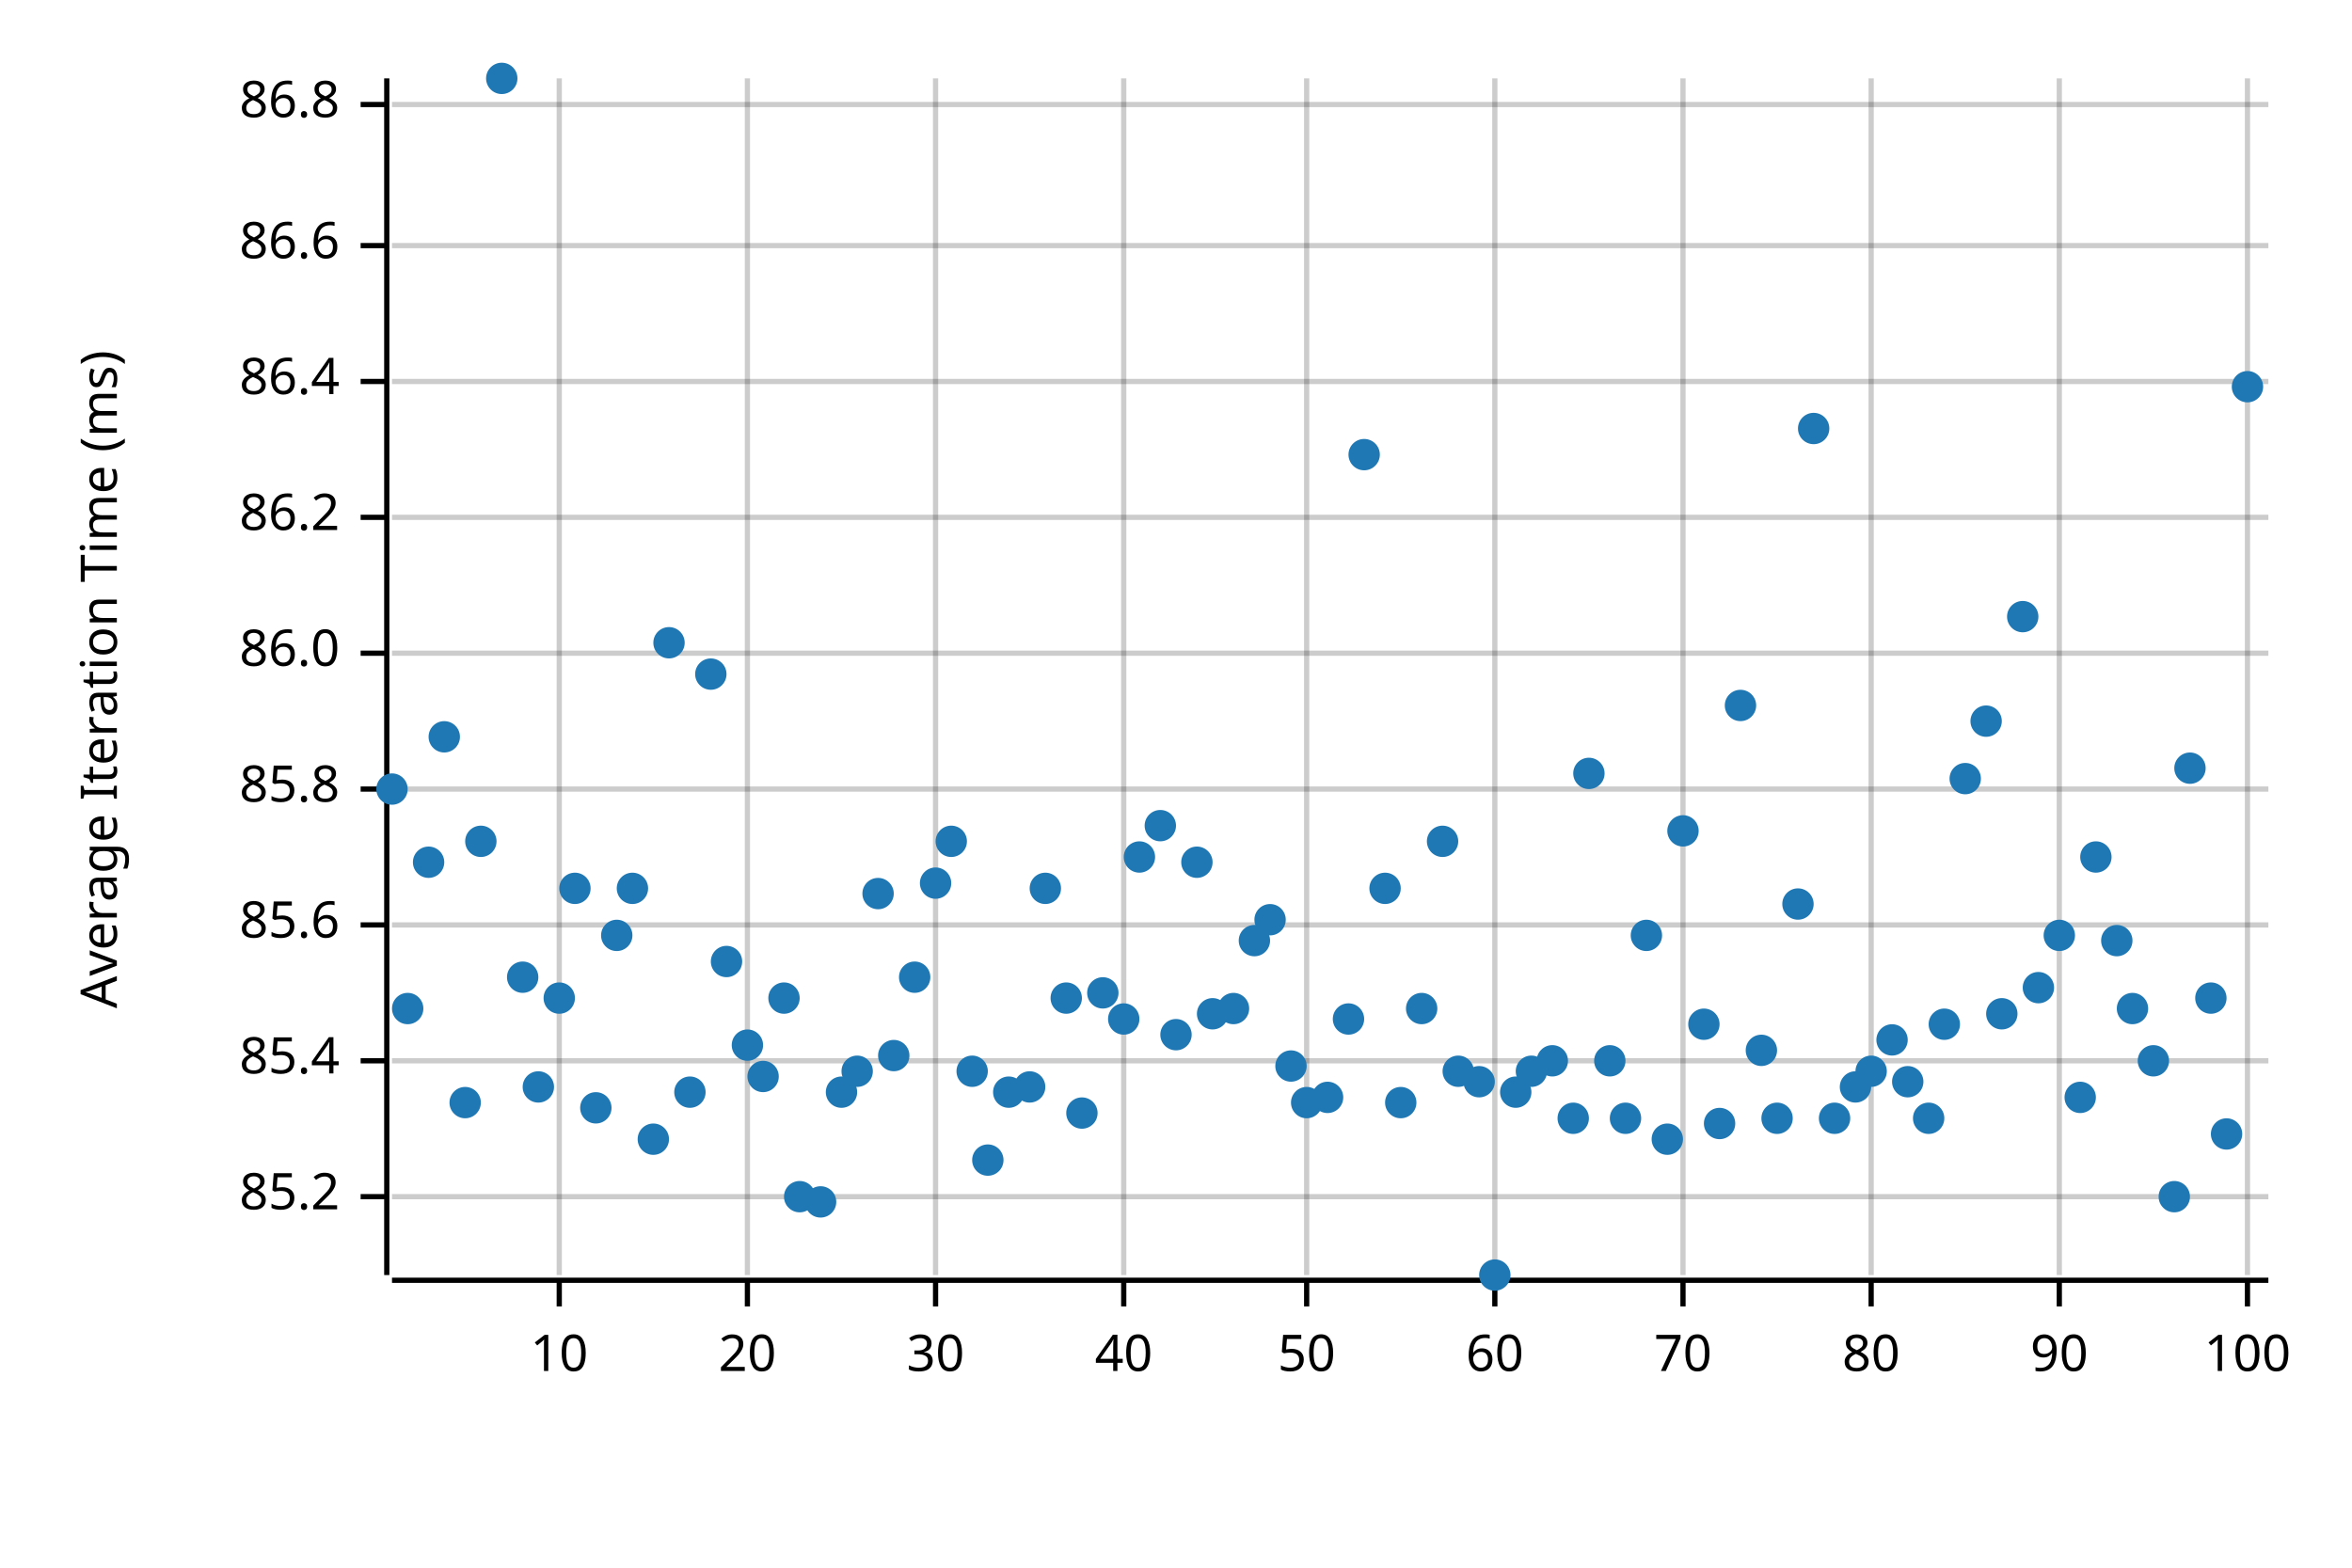
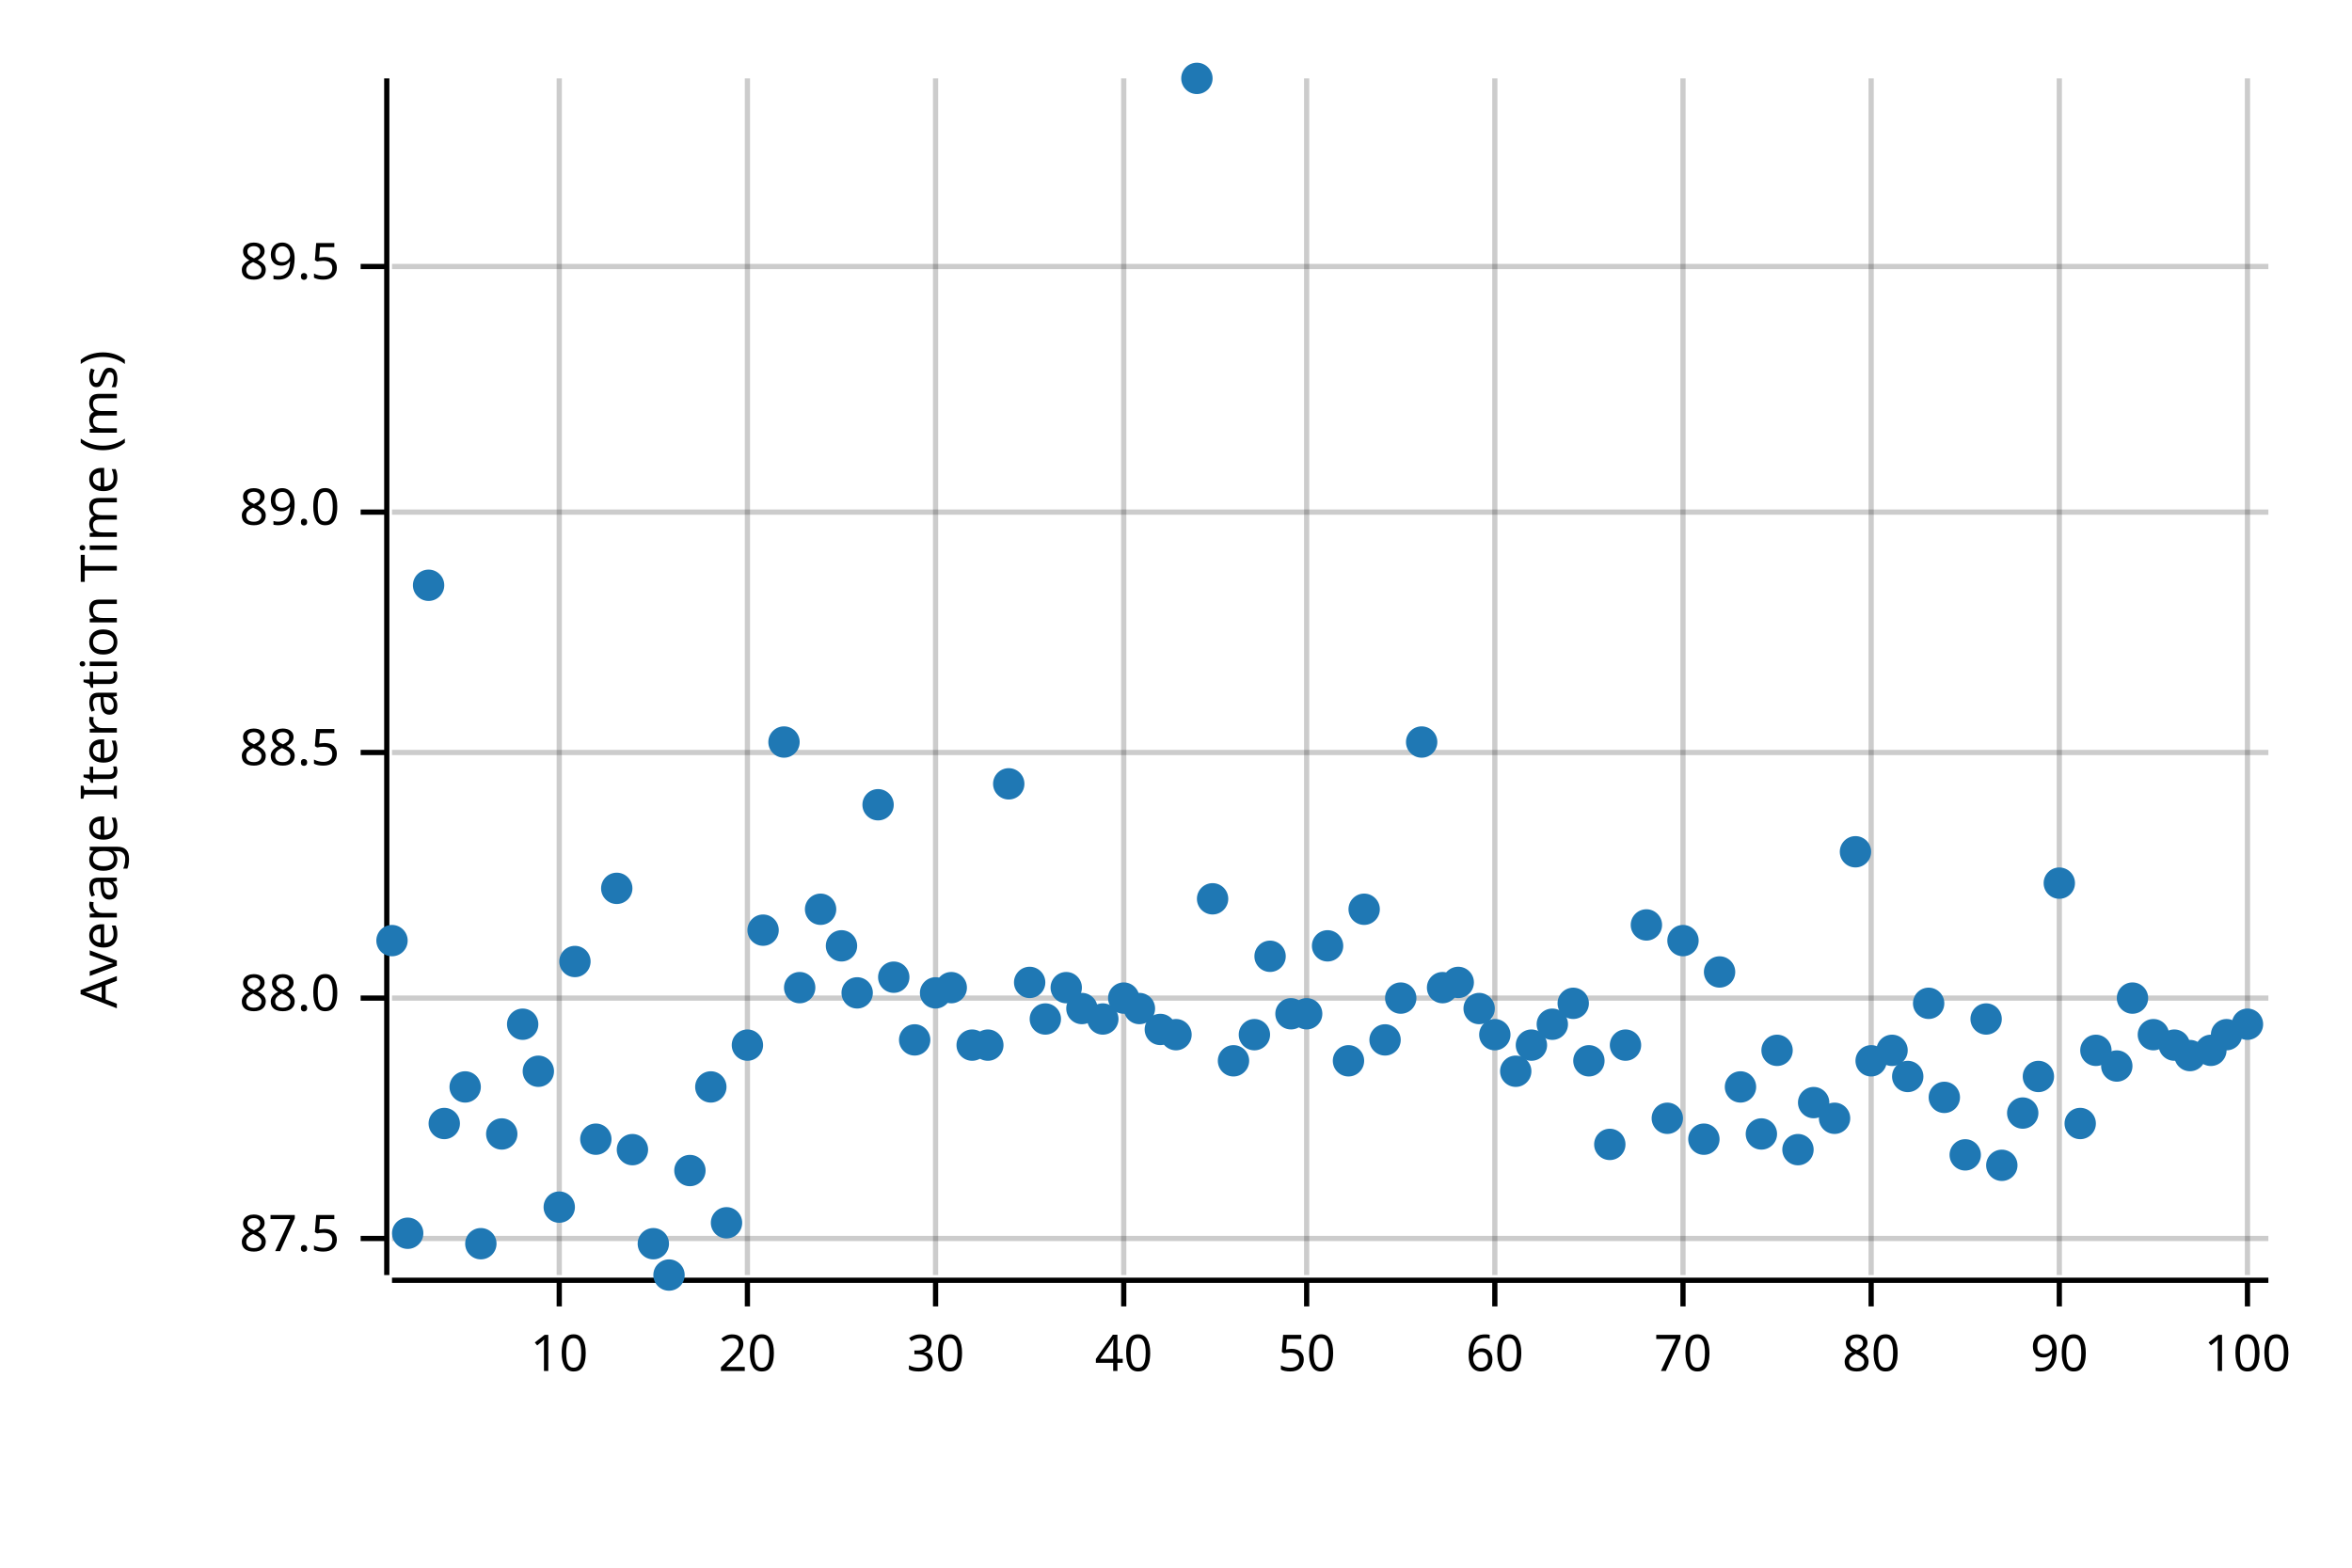
<svg xmlns="http://www.w3.org/2000/svg" width="450" height="300" viewBox="0 0 450 300">
  <text x="15" y="130" dy="0.76em" text-anchor="middle" font-family="sans-serif" font-size="9.677" opacity="1" fill="#000000" transform="rotate(270, 15, 130)">
Average Iteration Time (ms)
</text>
  <line opacity="0.2" stroke="#000000" stroke-width="1" x1="107" y1="244" x2="107" y2="15" />
  <line opacity="0.2" stroke="#000000" stroke-width="1" x1="143" y1="244" x2="143" y2="15" />
  <line opacity="0.2" stroke="#000000" stroke-width="1" x1="179" y1="244" x2="179" y2="15" />
  <line opacity="0.2" stroke="#000000" stroke-width="1" x1="215" y1="244" x2="215" y2="15" />
  <line opacity="0.2" stroke="#000000" stroke-width="1" x1="250" y1="244" x2="250" y2="15" />
  <line opacity="0.2" stroke="#000000" stroke-width="1" x1="286" y1="244" x2="286" y2="15" />
  <line opacity="0.2" stroke="#000000" stroke-width="1" x1="322" y1="244" x2="322" y2="15" />
  <line opacity="0.2" stroke="#000000" stroke-width="1" x1="358" y1="244" x2="358" y2="15" />
  <line opacity="0.2" stroke="#000000" stroke-width="1" x1="394" y1="244" x2="394" y2="15" />
  <line opacity="0.2" stroke="#000000" stroke-width="1" x1="430" y1="244" x2="430" y2="15" />
-   <line opacity="0.2" stroke="#000000" stroke-width="1" x1="75" y1="229" x2="434" y2="229" />
-   <line opacity="0.2" stroke="#000000" stroke-width="1" x1="75" y1="203" x2="434" y2="203" />
-   <line opacity="0.2" stroke="#000000" stroke-width="1" x1="75" y1="177" x2="434" y2="177" />
-   <line opacity="0.2" stroke="#000000" stroke-width="1" x1="75" y1="151" x2="434" y2="151" />
-   <line opacity="0.2" stroke="#000000" stroke-width="1" x1="75" y1="125" x2="434" y2="125" />
-   <line opacity="0.2" stroke="#000000" stroke-width="1" x1="75" y1="99" x2="434" y2="99" />
-   <line opacity="0.2" stroke="#000000" stroke-width="1" x1="75" y1="73" x2="434" y2="73" />
-   <line opacity="0.2" stroke="#000000" stroke-width="1" x1="75" y1="47" x2="434" y2="47" />
-   <line opacity="0.2" stroke="#000000" stroke-width="1" x1="75" y1="20" x2="434" y2="20" />
+   <line opacity="0.2" stroke="#000000" stroke-width="1" x1="75" y1="237" x2="434" y2="237" />
+   <line opacity="0.2" stroke="#000000" stroke-width="1" x1="75" y1="191" x2="434" y2="191" />
+   <line opacity="0.2" stroke="#000000" stroke-width="1" x1="75" y1="144" x2="434" y2="144" />
+   <line opacity="0.2" stroke="#000000" stroke-width="1" x1="75" y1="98" x2="434" y2="98" />
+   <line opacity="0.2" stroke="#000000" stroke-width="1" x1="75" y1="51" x2="434" y2="51" />
  <polyline fill="none" opacity="1" stroke="#000000" stroke-width="1" points="74,15 74,244 " />
-   <text x="65" y="229" dy="0.5ex" text-anchor="end" font-family="sans-serif" font-size="9.677" opacity="1" fill="#000000">
- 85.2
+   <text x="65" y="237" dy="0.5ex" text-anchor="end" font-family="sans-serif" font-size="9.677" opacity="1" fill="#000000">
+ 87.5
</text>
-   <polyline fill="none" opacity="1" stroke="#000000" stroke-width="1" points="69,229 74,229 " />
-   <text x="65" y="203" dy="0.5ex" text-anchor="end" font-family="sans-serif" font-size="9.677" opacity="1" fill="#000000">
- 85.4
+   <polyline fill="none" opacity="1" stroke="#000000" stroke-width="1" points="69,237 74,237 " />
+   <text x="65" y="191" dy="0.5ex" text-anchor="end" font-family="sans-serif" font-size="9.677" opacity="1" fill="#000000">
+ 88.0
</text>
-   <polyline fill="none" opacity="1" stroke="#000000" stroke-width="1" points="69,203 74,203 " />
-   <text x="65" y="177" dy="0.5ex" text-anchor="end" font-family="sans-serif" font-size="9.677" opacity="1" fill="#000000">
- 85.6
+   <polyline fill="none" opacity="1" stroke="#000000" stroke-width="1" points="69,191 74,191 " />
+   <text x="65" y="144" dy="0.5ex" text-anchor="end" font-family="sans-serif" font-size="9.677" opacity="1" fill="#000000">
+ 88.5
</text>
-   <polyline fill="none" opacity="1" stroke="#000000" stroke-width="1" points="69,177 74,177 " />
-   <text x="65" y="151" dy="0.5ex" text-anchor="end" font-family="sans-serif" font-size="9.677" opacity="1" fill="#000000">
- 85.8
+   <polyline fill="none" opacity="1" stroke="#000000" stroke-width="1" points="69,144 74,144 " />
+   <text x="65" y="98" dy="0.5ex" text-anchor="end" font-family="sans-serif" font-size="9.677" opacity="1" fill="#000000">
+ 89.0
</text>
-   <polyline fill="none" opacity="1" stroke="#000000" stroke-width="1" points="69,151 74,151 " />
-   <text x="65" y="125" dy="0.5ex" text-anchor="end" font-family="sans-serif" font-size="9.677" opacity="1" fill="#000000">
- 86.0
+   <polyline fill="none" opacity="1" stroke="#000000" stroke-width="1" points="69,98 74,98 " />
+   <text x="65" y="51" dy="0.5ex" text-anchor="end" font-family="sans-serif" font-size="9.677" opacity="1" fill="#000000">
+ 89.5
</text>
-   <polyline fill="none" opacity="1" stroke="#000000" stroke-width="1" points="69,125 74,125 " />
-   <text x="65" y="99" dy="0.5ex" text-anchor="end" font-family="sans-serif" font-size="9.677" opacity="1" fill="#000000">
- 86.2
- </text>
-   <polyline fill="none" opacity="1" stroke="#000000" stroke-width="1" points="69,99 74,99 " />
-   <text x="65" y="73" dy="0.5ex" text-anchor="end" font-family="sans-serif" font-size="9.677" opacity="1" fill="#000000">
- 86.4
- </text>
-   <polyline fill="none" opacity="1" stroke="#000000" stroke-width="1" points="69,73 74,73 " />
-   <text x="65" y="47" dy="0.5ex" text-anchor="end" font-family="sans-serif" font-size="9.677" opacity="1" fill="#000000">
- 86.6
- </text>
-   <polyline fill="none" opacity="1" stroke="#000000" stroke-width="1" points="69,47 74,47 " />
-   <text x="65" y="20" dy="0.5ex" text-anchor="end" font-family="sans-serif" font-size="9.677" opacity="1" fill="#000000">
- 86.8
- </text>
-   <polyline fill="none" opacity="1" stroke="#000000" stroke-width="1" points="69,20 74,20 " />
+   <polyline fill="none" opacity="1" stroke="#000000" stroke-width="1" points="69,51 74,51 " />
  <polyline fill="none" opacity="1" stroke="#000000" stroke-width="1" points="75,245 434,245 " />
  <text x="107" y="255" dy="0.76em" text-anchor="middle" font-family="sans-serif" font-size="9.677" opacity="1" fill="#000000">
10
</text>
  <polyline fill="none" opacity="1" stroke="#000000" stroke-width="1" points="107,245 107,250 " />
  <text x="143" y="255" dy="0.76em" text-anchor="middle" font-family="sans-serif" font-size="9.677" opacity="1" fill="#000000">
20
</text>
  <polyline fill="none" opacity="1" stroke="#000000" stroke-width="1" points="143,245 143,250 " />
  <text x="179" y="255" dy="0.76em" text-anchor="middle" font-family="sans-serif" font-size="9.677" opacity="1" fill="#000000">
30
</text>
  <polyline fill="none" opacity="1" stroke="#000000" stroke-width="1" points="179,245 179,250 " />
  <text x="215" y="255" dy="0.76em" text-anchor="middle" font-family="sans-serif" font-size="9.677" opacity="1" fill="#000000">
40
</text>
  <polyline fill="none" opacity="1" stroke="#000000" stroke-width="1" points="215,245 215,250 " />
  <text x="250" y="255" dy="0.76em" text-anchor="middle" font-family="sans-serif" font-size="9.677" opacity="1" fill="#000000">
50
</text>
  <polyline fill="none" opacity="1" stroke="#000000" stroke-width="1" points="250,245 250,250 " />
  <text x="286" y="255" dy="0.76em" text-anchor="middle" font-family="sans-serif" font-size="9.677" opacity="1" fill="#000000">
60
</text>
  <polyline fill="none" opacity="1" stroke="#000000" stroke-width="1" points="286,245 286,250 " />
  <text x="322" y="255" dy="0.76em" text-anchor="middle" font-family="sans-serif" font-size="9.677" opacity="1" fill="#000000">
70
</text>
  <polyline fill="none" opacity="1" stroke="#000000" stroke-width="1" points="322,245 322,250 " />
  <text x="358" y="255" dy="0.76em" text-anchor="middle" font-family="sans-serif" font-size="9.677" opacity="1" fill="#000000">
80
</text>
  <polyline fill="none" opacity="1" stroke="#000000" stroke-width="1" points="358,245 358,250 " />
  <text x="394" y="255" dy="0.76em" text-anchor="middle" font-family="sans-serif" font-size="9.677" opacity="1" fill="#000000">
90
</text>
  <polyline fill="none" opacity="1" stroke="#000000" stroke-width="1" points="394,245 394,250 " />
  <text x="430" y="255" dy="0.76em" text-anchor="middle" font-family="sans-serif" font-size="9.677" opacity="1" fill="#000000">
100
</text>
  <polyline fill="none" opacity="1" stroke="#000000" stroke-width="1" points="430,245 430,250 " />
-   <circle cx="75" cy="151" r="3" opacity="1" fill="#1F78B4" stroke="none" stroke-width="1" />
-   <circle cx="78" cy="193" r="3" opacity="1" fill="#1F78B4" stroke="none" stroke-width="1" />
-   <circle cx="82" cy="165" r="3" opacity="1" fill="#1F78B4" stroke="none" stroke-width="1" />
-   <circle cx="85" cy="141" r="3" opacity="1" fill="#1F78B4" stroke="none" stroke-width="1" />
-   <circle cx="89" cy="211" r="3" opacity="1" fill="#1F78B4" stroke="none" stroke-width="1" />
-   <circle cx="92" cy="161" r="3" opacity="1" fill="#1F78B4" stroke="none" stroke-width="1" />
-   <circle cx="96" cy="15" r="3" opacity="1" fill="#1F78B4" stroke="none" stroke-width="1" />
-   <circle cx="100" cy="187" r="3" opacity="1" fill="#1F78B4" stroke="none" stroke-width="1" />
-   <circle cx="103" cy="208" r="3" opacity="1" fill="#1F78B4" stroke="none" stroke-width="1" />
-   <circle cx="107" cy="191" r="3" opacity="1" fill="#1F78B4" stroke="none" stroke-width="1" />
-   <circle cx="110" cy="170" r="3" opacity="1" fill="#1F78B4" stroke="none" stroke-width="1" />
-   <circle cx="114" cy="212" r="3" opacity="1" fill="#1F78B4" stroke="none" stroke-width="1" />
-   <circle cx="118" cy="179" r="3" opacity="1" fill="#1F78B4" stroke="none" stroke-width="1" />
-   <circle cx="121" cy="170" r="3" opacity="1" fill="#1F78B4" stroke="none" stroke-width="1" />
-   <circle cx="125" cy="218" r="3" opacity="1" fill="#1F78B4" stroke="none" stroke-width="1" />
-   <circle cx="128" cy="123" r="3" opacity="1" fill="#1F78B4" stroke="none" stroke-width="1" />
-   <circle cx="132" cy="209" r="3" opacity="1" fill="#1F78B4" stroke="none" stroke-width="1" />
-   <circle cx="136" cy="129" r="3" opacity="1" fill="#1F78B4" stroke="none" stroke-width="1" />
-   <circle cx="139" cy="184" r="3" opacity="1" fill="#1F78B4" stroke="none" stroke-width="1" />
+   <circle cx="75" cy="180" r="3" opacity="1" fill="#1F78B4" stroke="none" stroke-width="1" />
+   <circle cx="78" cy="236" r="3" opacity="1" fill="#1F78B4" stroke="none" stroke-width="1" />
+   <circle cx="82" cy="112" r="3" opacity="1" fill="#1F78B4" stroke="none" stroke-width="1" />
+   <circle cx="85" cy="215" r="3" opacity="1" fill="#1F78B4" stroke="none" stroke-width="1" />
+   <circle cx="89" cy="208" r="3" opacity="1" fill="#1F78B4" stroke="none" stroke-width="1" />
+   <circle cx="92" cy="238" r="3" opacity="1" fill="#1F78B4" stroke="none" stroke-width="1" />
+   <circle cx="96" cy="217" r="3" opacity="1" fill="#1F78B4" stroke="none" stroke-width="1" />
+   <circle cx="100" cy="196" r="3" opacity="1" fill="#1F78B4" stroke="none" stroke-width="1" />
+   <circle cx="103" cy="205" r="3" opacity="1" fill="#1F78B4" stroke="none" stroke-width="1" />
+   <circle cx="107" cy="231" r="3" opacity="1" fill="#1F78B4" stroke="none" stroke-width="1" />
+   <circle cx="110" cy="184" r="3" opacity="1" fill="#1F78B4" stroke="none" stroke-width="1" />
+   <circle cx="114" cy="218" r="3" opacity="1" fill="#1F78B4" stroke="none" stroke-width="1" />
+   <circle cx="118" cy="170" r="3" opacity="1" fill="#1F78B4" stroke="none" stroke-width="1" />
+   <circle cx="121" cy="220" r="3" opacity="1" fill="#1F78B4" stroke="none" stroke-width="1" />
+   <circle cx="125" cy="238" r="3" opacity="1" fill="#1F78B4" stroke="none" stroke-width="1" />
+   <circle cx="128" cy="244" r="3" opacity="1" fill="#1F78B4" stroke="none" stroke-width="1" />
+   <circle cx="132" cy="224" r="3" opacity="1" fill="#1F78B4" stroke="none" stroke-width="1" />
+   <circle cx="136" cy="208" r="3" opacity="1" fill="#1F78B4" stroke="none" stroke-width="1" />
+   <circle cx="139" cy="234" r="3" opacity="1" fill="#1F78B4" stroke="none" stroke-width="1" />
  <circle cx="143" cy="200" r="3" opacity="1" fill="#1F78B4" stroke="none" stroke-width="1" />
-   <circle cx="146" cy="206" r="3" opacity="1" fill="#1F78B4" stroke="none" stroke-width="1" />
-   <circle cx="150" cy="191" r="3" opacity="1" fill="#1F78B4" stroke="none" stroke-width="1" />
-   <circle cx="153" cy="229" r="3" opacity="1" fill="#1F78B4" stroke="none" stroke-width="1" />
-   <circle cx="157" cy="230" r="3" opacity="1" fill="#1F78B4" stroke="none" stroke-width="1" />
-   <circle cx="161" cy="209" r="3" opacity="1" fill="#1F78B4" stroke="none" stroke-width="1" />
-   <circle cx="164" cy="205" r="3" opacity="1" fill="#1F78B4" stroke="none" stroke-width="1" />
-   <circle cx="168" cy="171" r="3" opacity="1" fill="#1F78B4" stroke="none" stroke-width="1" />
-   <circle cx="171" cy="202" r="3" opacity="1" fill="#1F78B4" stroke="none" stroke-width="1" />
-   <circle cx="175" cy="187" r="3" opacity="1" fill="#1F78B4" stroke="none" stroke-width="1" />
-   <circle cx="179" cy="169" r="3" opacity="1" fill="#1F78B4" stroke="none" stroke-width="1" />
-   <circle cx="182" cy="161" r="3" opacity="1" fill="#1F78B4" stroke="none" stroke-width="1" />
-   <circle cx="186" cy="205" r="3" opacity="1" fill="#1F78B4" stroke="none" stroke-width="1" />
-   <circle cx="189" cy="222" r="3" opacity="1" fill="#1F78B4" stroke="none" stroke-width="1" />
-   <circle cx="193" cy="209" r="3" opacity="1" fill="#1F78B4" stroke="none" stroke-width="1" />
-   <circle cx="197" cy="208" r="3" opacity="1" fill="#1F78B4" stroke="none" stroke-width="1" />
-   <circle cx="200" cy="170" r="3" opacity="1" fill="#1F78B4" stroke="none" stroke-width="1" />
-   <circle cx="204" cy="191" r="3" opacity="1" fill="#1F78B4" stroke="none" stroke-width="1" />
-   <circle cx="207" cy="213" r="3" opacity="1" fill="#1F78B4" stroke="none" stroke-width="1" />
-   <circle cx="211" cy="190" r="3" opacity="1" fill="#1F78B4" stroke="none" stroke-width="1" />
-   <circle cx="215" cy="195" r="3" opacity="1" fill="#1F78B4" stroke="none" stroke-width="1" />
-   <circle cx="218" cy="164" r="3" opacity="1" fill="#1F78B4" stroke="none" stroke-width="1" />
-   <circle cx="222" cy="158" r="3" opacity="1" fill="#1F78B4" stroke="none" stroke-width="1" />
+   <circle cx="146" cy="178" r="3" opacity="1" fill="#1F78B4" stroke="none" stroke-width="1" />
+   <circle cx="150" cy="142" r="3" opacity="1" fill="#1F78B4" stroke="none" stroke-width="1" />
+   <circle cx="153" cy="189" r="3" opacity="1" fill="#1F78B4" stroke="none" stroke-width="1" />
+   <circle cx="157" cy="174" r="3" opacity="1" fill="#1F78B4" stroke="none" stroke-width="1" />
+   <circle cx="161" cy="181" r="3" opacity="1" fill="#1F78B4" stroke="none" stroke-width="1" />
+   <circle cx="164" cy="190" r="3" opacity="1" fill="#1F78B4" stroke="none" stroke-width="1" />
+   <circle cx="168" cy="154" r="3" opacity="1" fill="#1F78B4" stroke="none" stroke-width="1" />
+   <circle cx="171" cy="187" r="3" opacity="1" fill="#1F78B4" stroke="none" stroke-width="1" />
+   <circle cx="175" cy="199" r="3" opacity="1" fill="#1F78B4" stroke="none" stroke-width="1" />
+   <circle cx="179" cy="190" r="3" opacity="1" fill="#1F78B4" stroke="none" stroke-width="1" />
+   <circle cx="182" cy="189" r="3" opacity="1" fill="#1F78B4" stroke="none" stroke-width="1" />
+   <circle cx="186" cy="200" r="3" opacity="1" fill="#1F78B4" stroke="none" stroke-width="1" />
+   <circle cx="189" cy="200" r="3" opacity="1" fill="#1F78B4" stroke="none" stroke-width="1" />
+   <circle cx="193" cy="150" r="3" opacity="1" fill="#1F78B4" stroke="none" stroke-width="1" />
+   <circle cx="197" cy="188" r="3" opacity="1" fill="#1F78B4" stroke="none" stroke-width="1" />
+   <circle cx="200" cy="195" r="3" opacity="1" fill="#1F78B4" stroke="none" stroke-width="1" />
+   <circle cx="204" cy="189" r="3" opacity="1" fill="#1F78B4" stroke="none" stroke-width="1" />
+   <circle cx="207" cy="193" r="3" opacity="1" fill="#1F78B4" stroke="none" stroke-width="1" />
+   <circle cx="211" cy="195" r="3" opacity="1" fill="#1F78B4" stroke="none" stroke-width="1" />
+   <circle cx="215" cy="191" r="3" opacity="1" fill="#1F78B4" stroke="none" stroke-width="1" />
+   <circle cx="218" cy="193" r="3" opacity="1" fill="#1F78B4" stroke="none" stroke-width="1" />
+   <circle cx="222" cy="197" r="3" opacity="1" fill="#1F78B4" stroke="none" stroke-width="1" />
  <circle cx="225" cy="198" r="3" opacity="1" fill="#1F78B4" stroke="none" stroke-width="1" />
-   <circle cx="229" cy="165" r="3" opacity="1" fill="#1F78B4" stroke="none" stroke-width="1" />
-   <circle cx="232" cy="194" r="3" opacity="1" fill="#1F78B4" stroke="none" stroke-width="1" />
-   <circle cx="236" cy="193" r="3" opacity="1" fill="#1F78B4" stroke="none" stroke-width="1" />
-   <circle cx="240" cy="180" r="3" opacity="1" fill="#1F78B4" stroke="none" stroke-width="1" />
-   <circle cx="243" cy="176" r="3" opacity="1" fill="#1F78B4" stroke="none" stroke-width="1" />
-   <circle cx="247" cy="204" r="3" opacity="1" fill="#1F78B4" stroke="none" stroke-width="1" />
-   <circle cx="250" cy="211" r="3" opacity="1" fill="#1F78B4" stroke="none" stroke-width="1" />
-   <circle cx="254" cy="210" r="3" opacity="1" fill="#1F78B4" stroke="none" stroke-width="1" />
-   <circle cx="258" cy="195" r="3" opacity="1" fill="#1F78B4" stroke="none" stroke-width="1" />
-   <circle cx="261" cy="87" r="3" opacity="1" fill="#1F78B4" stroke="none" stroke-width="1" />
-   <circle cx="265" cy="170" r="3" opacity="1" fill="#1F78B4" stroke="none" stroke-width="1" />
-   <circle cx="268" cy="211" r="3" opacity="1" fill="#1F78B4" stroke="none" stroke-width="1" />
-   <circle cx="272" cy="193" r="3" opacity="1" fill="#1F78B4" stroke="none" stroke-width="1" />
-   <circle cx="276" cy="161" r="3" opacity="1" fill="#1F78B4" stroke="none" stroke-width="1" />
-   <circle cx="279" cy="205" r="3" opacity="1" fill="#1F78B4" stroke="none" stroke-width="1" />
-   <circle cx="283" cy="207" r="3" opacity="1" fill="#1F78B4" stroke="none" stroke-width="1" />
-   <circle cx="286" cy="244" r="3" opacity="1" fill="#1F78B4" stroke="none" stroke-width="1" />
-   <circle cx="290" cy="209" r="3" opacity="1" fill="#1F78B4" stroke="none" stroke-width="1" />
-   <circle cx="293" cy="205" r="3" opacity="1" fill="#1F78B4" stroke="none" stroke-width="1" />
-   <circle cx="297" cy="203" r="3" opacity="1" fill="#1F78B4" stroke="none" stroke-width="1" />
-   <circle cx="301" cy="214" r="3" opacity="1" fill="#1F78B4" stroke="none" stroke-width="1" />
-   <circle cx="304" cy="148" r="3" opacity="1" fill="#1F78B4" stroke="none" stroke-width="1" />
-   <circle cx="308" cy="203" r="3" opacity="1" fill="#1F78B4" stroke="none" stroke-width="1" />
-   <circle cx="311" cy="214" r="3" opacity="1" fill="#1F78B4" stroke="none" stroke-width="1" />
-   <circle cx="315" cy="179" r="3" opacity="1" fill="#1F78B4" stroke="none" stroke-width="1" />
-   <circle cx="319" cy="218" r="3" opacity="1" fill="#1F78B4" stroke="none" stroke-width="1" />
-   <circle cx="322" cy="159" r="3" opacity="1" fill="#1F78B4" stroke="none" stroke-width="1" />
-   <circle cx="326" cy="196" r="3" opacity="1" fill="#1F78B4" stroke="none" stroke-width="1" />
-   <circle cx="329" cy="215" r="3" opacity="1" fill="#1F78B4" stroke="none" stroke-width="1" />
-   <circle cx="333" cy="135" r="3" opacity="1" fill="#1F78B4" stroke="none" stroke-width="1" />
-   <circle cx="337" cy="201" r="3" opacity="1" fill="#1F78B4" stroke="none" stroke-width="1" />
-   <circle cx="340" cy="214" r="3" opacity="1" fill="#1F78B4" stroke="none" stroke-width="1" />
-   <circle cx="344" cy="173" r="3" opacity="1" fill="#1F78B4" stroke="none" stroke-width="1" />
-   <circle cx="347" cy="82" r="3" opacity="1" fill="#1F78B4" stroke="none" stroke-width="1" />
+   <circle cx="229" cy="15" r="3" opacity="1" fill="#1F78B4" stroke="none" stroke-width="1" />
+   <circle cx="232" cy="172" r="3" opacity="1" fill="#1F78B4" stroke="none" stroke-width="1" />
+   <circle cx="236" cy="203" r="3" opacity="1" fill="#1F78B4" stroke="none" stroke-width="1" />
+   <circle cx="240" cy="198" r="3" opacity="1" fill="#1F78B4" stroke="none" stroke-width="1" />
+   <circle cx="243" cy="183" r="3" opacity="1" fill="#1F78B4" stroke="none" stroke-width="1" />
+   <circle cx="247" cy="194" r="3" opacity="1" fill="#1F78B4" stroke="none" stroke-width="1" />
+   <circle cx="250" cy="194" r="3" opacity="1" fill="#1F78B4" stroke="none" stroke-width="1" />
+   <circle cx="254" cy="181" r="3" opacity="1" fill="#1F78B4" stroke="none" stroke-width="1" />
+   <circle cx="258" cy="203" r="3" opacity="1" fill="#1F78B4" stroke="none" stroke-width="1" />
+   <circle cx="261" cy="174" r="3" opacity="1" fill="#1F78B4" stroke="none" stroke-width="1" />
+   <circle cx="265" cy="199" r="3" opacity="1" fill="#1F78B4" stroke="none" stroke-width="1" />
+   <circle cx="268" cy="191" r="3" opacity="1" fill="#1F78B4" stroke="none" stroke-width="1" />
+   <circle cx="272" cy="142" r="3" opacity="1" fill="#1F78B4" stroke="none" stroke-width="1" />
+   <circle cx="276" cy="189" r="3" opacity="1" fill="#1F78B4" stroke="none" stroke-width="1" />
+   <circle cx="279" cy="188" r="3" opacity="1" fill="#1F78B4" stroke="none" stroke-width="1" />
+   <circle cx="283" cy="193" r="3" opacity="1" fill="#1F78B4" stroke="none" stroke-width="1" />
+   <circle cx="286" cy="198" r="3" opacity="1" fill="#1F78B4" stroke="none" stroke-width="1" />
+   <circle cx="290" cy="205" r="3" opacity="1" fill="#1F78B4" stroke="none" stroke-width="1" />
+   <circle cx="293" cy="200" r="3" opacity="1" fill="#1F78B4" stroke="none" stroke-width="1" />
+   <circle cx="297" cy="196" r="3" opacity="1" fill="#1F78B4" stroke="none" stroke-width="1" />
+   <circle cx="301" cy="192" r="3" opacity="1" fill="#1F78B4" stroke="none" stroke-width="1" />
+   <circle cx="304" cy="203" r="3" opacity="1" fill="#1F78B4" stroke="none" stroke-width="1" />
+   <circle cx="308" cy="219" r="3" opacity="1" fill="#1F78B4" stroke="none" stroke-width="1" />
+   <circle cx="311" cy="200" r="3" opacity="1" fill="#1F78B4" stroke="none" stroke-width="1" />
+   <circle cx="315" cy="177" r="3" opacity="1" fill="#1F78B4" stroke="none" stroke-width="1" />
+   <circle cx="319" cy="214" r="3" opacity="1" fill="#1F78B4" stroke="none" stroke-width="1" />
+   <circle cx="322" cy="180" r="3" opacity="1" fill="#1F78B4" stroke="none" stroke-width="1" />
+   <circle cx="326" cy="218" r="3" opacity="1" fill="#1F78B4" stroke="none" stroke-width="1" />
+   <circle cx="329" cy="186" r="3" opacity="1" fill="#1F78B4" stroke="none" stroke-width="1" />
+   <circle cx="333" cy="208" r="3" opacity="1" fill="#1F78B4" stroke="none" stroke-width="1" />
+   <circle cx="337" cy="217" r="3" opacity="1" fill="#1F78B4" stroke="none" stroke-width="1" />
+   <circle cx="340" cy="201" r="3" opacity="1" fill="#1F78B4" stroke="none" stroke-width="1" />
+   <circle cx="344" cy="220" r="3" opacity="1" fill="#1F78B4" stroke="none" stroke-width="1" />
+   <circle cx="347" cy="211" r="3" opacity="1" fill="#1F78B4" stroke="none" stroke-width="1" />
  <circle cx="351" cy="214" r="3" opacity="1" fill="#1F78B4" stroke="none" stroke-width="1" />
-   <circle cx="355" cy="208" r="3" opacity="1" fill="#1F78B4" stroke="none" stroke-width="1" />
-   <circle cx="358" cy="205" r="3" opacity="1" fill="#1F78B4" stroke="none" stroke-width="1" />
-   <circle cx="362" cy="199" r="3" opacity="1" fill="#1F78B4" stroke="none" stroke-width="1" />
-   <circle cx="365" cy="207" r="3" opacity="1" fill="#1F78B4" stroke="none" stroke-width="1" />
-   <circle cx="369" cy="214" r="3" opacity="1" fill="#1F78B4" stroke="none" stroke-width="1" />
-   <circle cx="372" cy="196" r="3" opacity="1" fill="#1F78B4" stroke="none" stroke-width="1" />
-   <circle cx="376" cy="149" r="3" opacity="1" fill="#1F78B4" stroke="none" stroke-width="1" />
-   <circle cx="380" cy="138" r="3" opacity="1" fill="#1F78B4" stroke="none" stroke-width="1" />
-   <circle cx="383" cy="194" r="3" opacity="1" fill="#1F78B4" stroke="none" stroke-width="1" />
-   <circle cx="387" cy="118" r="3" opacity="1" fill="#1F78B4" stroke="none" stroke-width="1" />
-   <circle cx="390" cy="189" r="3" opacity="1" fill="#1F78B4" stroke="none" stroke-width="1" />
-   <circle cx="394" cy="179" r="3" opacity="1" fill="#1F78B4" stroke="none" stroke-width="1" />
-   <circle cx="398" cy="210" r="3" opacity="1" fill="#1F78B4" stroke="none" stroke-width="1" />
-   <circle cx="401" cy="164" r="3" opacity="1" fill="#1F78B4" stroke="none" stroke-width="1" />
-   <circle cx="405" cy="180" r="3" opacity="1" fill="#1F78B4" stroke="none" stroke-width="1" />
-   <circle cx="408" cy="193" r="3" opacity="1" fill="#1F78B4" stroke="none" stroke-width="1" />
-   <circle cx="412" cy="203" r="3" opacity="1" fill="#1F78B4" stroke="none" stroke-width="1" />
-   <circle cx="416" cy="229" r="3" opacity="1" fill="#1F78B4" stroke="none" stroke-width="1" />
-   <circle cx="419" cy="147" r="3" opacity="1" fill="#1F78B4" stroke="none" stroke-width="1" />
-   <circle cx="423" cy="191" r="3" opacity="1" fill="#1F78B4" stroke="none" stroke-width="1" />
-   <circle cx="426" cy="217" r="3" opacity="1" fill="#1F78B4" stroke="none" stroke-width="1" />
-   <circle cx="430" cy="74" r="3" opacity="1" fill="#1F78B4" stroke="none" stroke-width="1" />
+   <circle cx="355" cy="163" r="3" opacity="1" fill="#1F78B4" stroke="none" stroke-width="1" />
+   <circle cx="358" cy="203" r="3" opacity="1" fill="#1F78B4" stroke="none" stroke-width="1" />
+   <circle cx="362" cy="201" r="3" opacity="1" fill="#1F78B4" stroke="none" stroke-width="1" />
+   <circle cx="365" cy="206" r="3" opacity="1" fill="#1F78B4" stroke="none" stroke-width="1" />
+   <circle cx="369" cy="192" r="3" opacity="1" fill="#1F78B4" stroke="none" stroke-width="1" />
+   <circle cx="372" cy="210" r="3" opacity="1" fill="#1F78B4" stroke="none" stroke-width="1" />
+   <circle cx="376" cy="221" r="3" opacity="1" fill="#1F78B4" stroke="none" stroke-width="1" />
+   <circle cx="380" cy="195" r="3" opacity="1" fill="#1F78B4" stroke="none" stroke-width="1" />
+   <circle cx="383" cy="223" r="3" opacity="1" fill="#1F78B4" stroke="none" stroke-width="1" />
+   <circle cx="387" cy="213" r="3" opacity="1" fill="#1F78B4" stroke="none" stroke-width="1" />
+   <circle cx="390" cy="206" r="3" opacity="1" fill="#1F78B4" stroke="none" stroke-width="1" />
+   <circle cx="394" cy="169" r="3" opacity="1" fill="#1F78B4" stroke="none" stroke-width="1" />
+   <circle cx="398" cy="215" r="3" opacity="1" fill="#1F78B4" stroke="none" stroke-width="1" />
+   <circle cx="401" cy="201" r="3" opacity="1" fill="#1F78B4" stroke="none" stroke-width="1" />
+   <circle cx="405" cy="204" r="3" opacity="1" fill="#1F78B4" stroke="none" stroke-width="1" />
+   <circle cx="408" cy="191" r="3" opacity="1" fill="#1F78B4" stroke="none" stroke-width="1" />
+   <circle cx="412" cy="198" r="3" opacity="1" fill="#1F78B4" stroke="none" stroke-width="1" />
+   <circle cx="416" cy="200" r="3" opacity="1" fill="#1F78B4" stroke="none" stroke-width="1" />
+   <circle cx="419" cy="202" r="3" opacity="1" fill="#1F78B4" stroke="none" stroke-width="1" />
+   <circle cx="423" cy="201" r="3" opacity="1" fill="#1F78B4" stroke="none" stroke-width="1" />
+   <circle cx="426" cy="198" r="3" opacity="1" fill="#1F78B4" stroke="none" stroke-width="1" />
+   <circle cx="430" cy="196" r="3" opacity="1" fill="#1F78B4" stroke="none" stroke-width="1" />
</svg>
